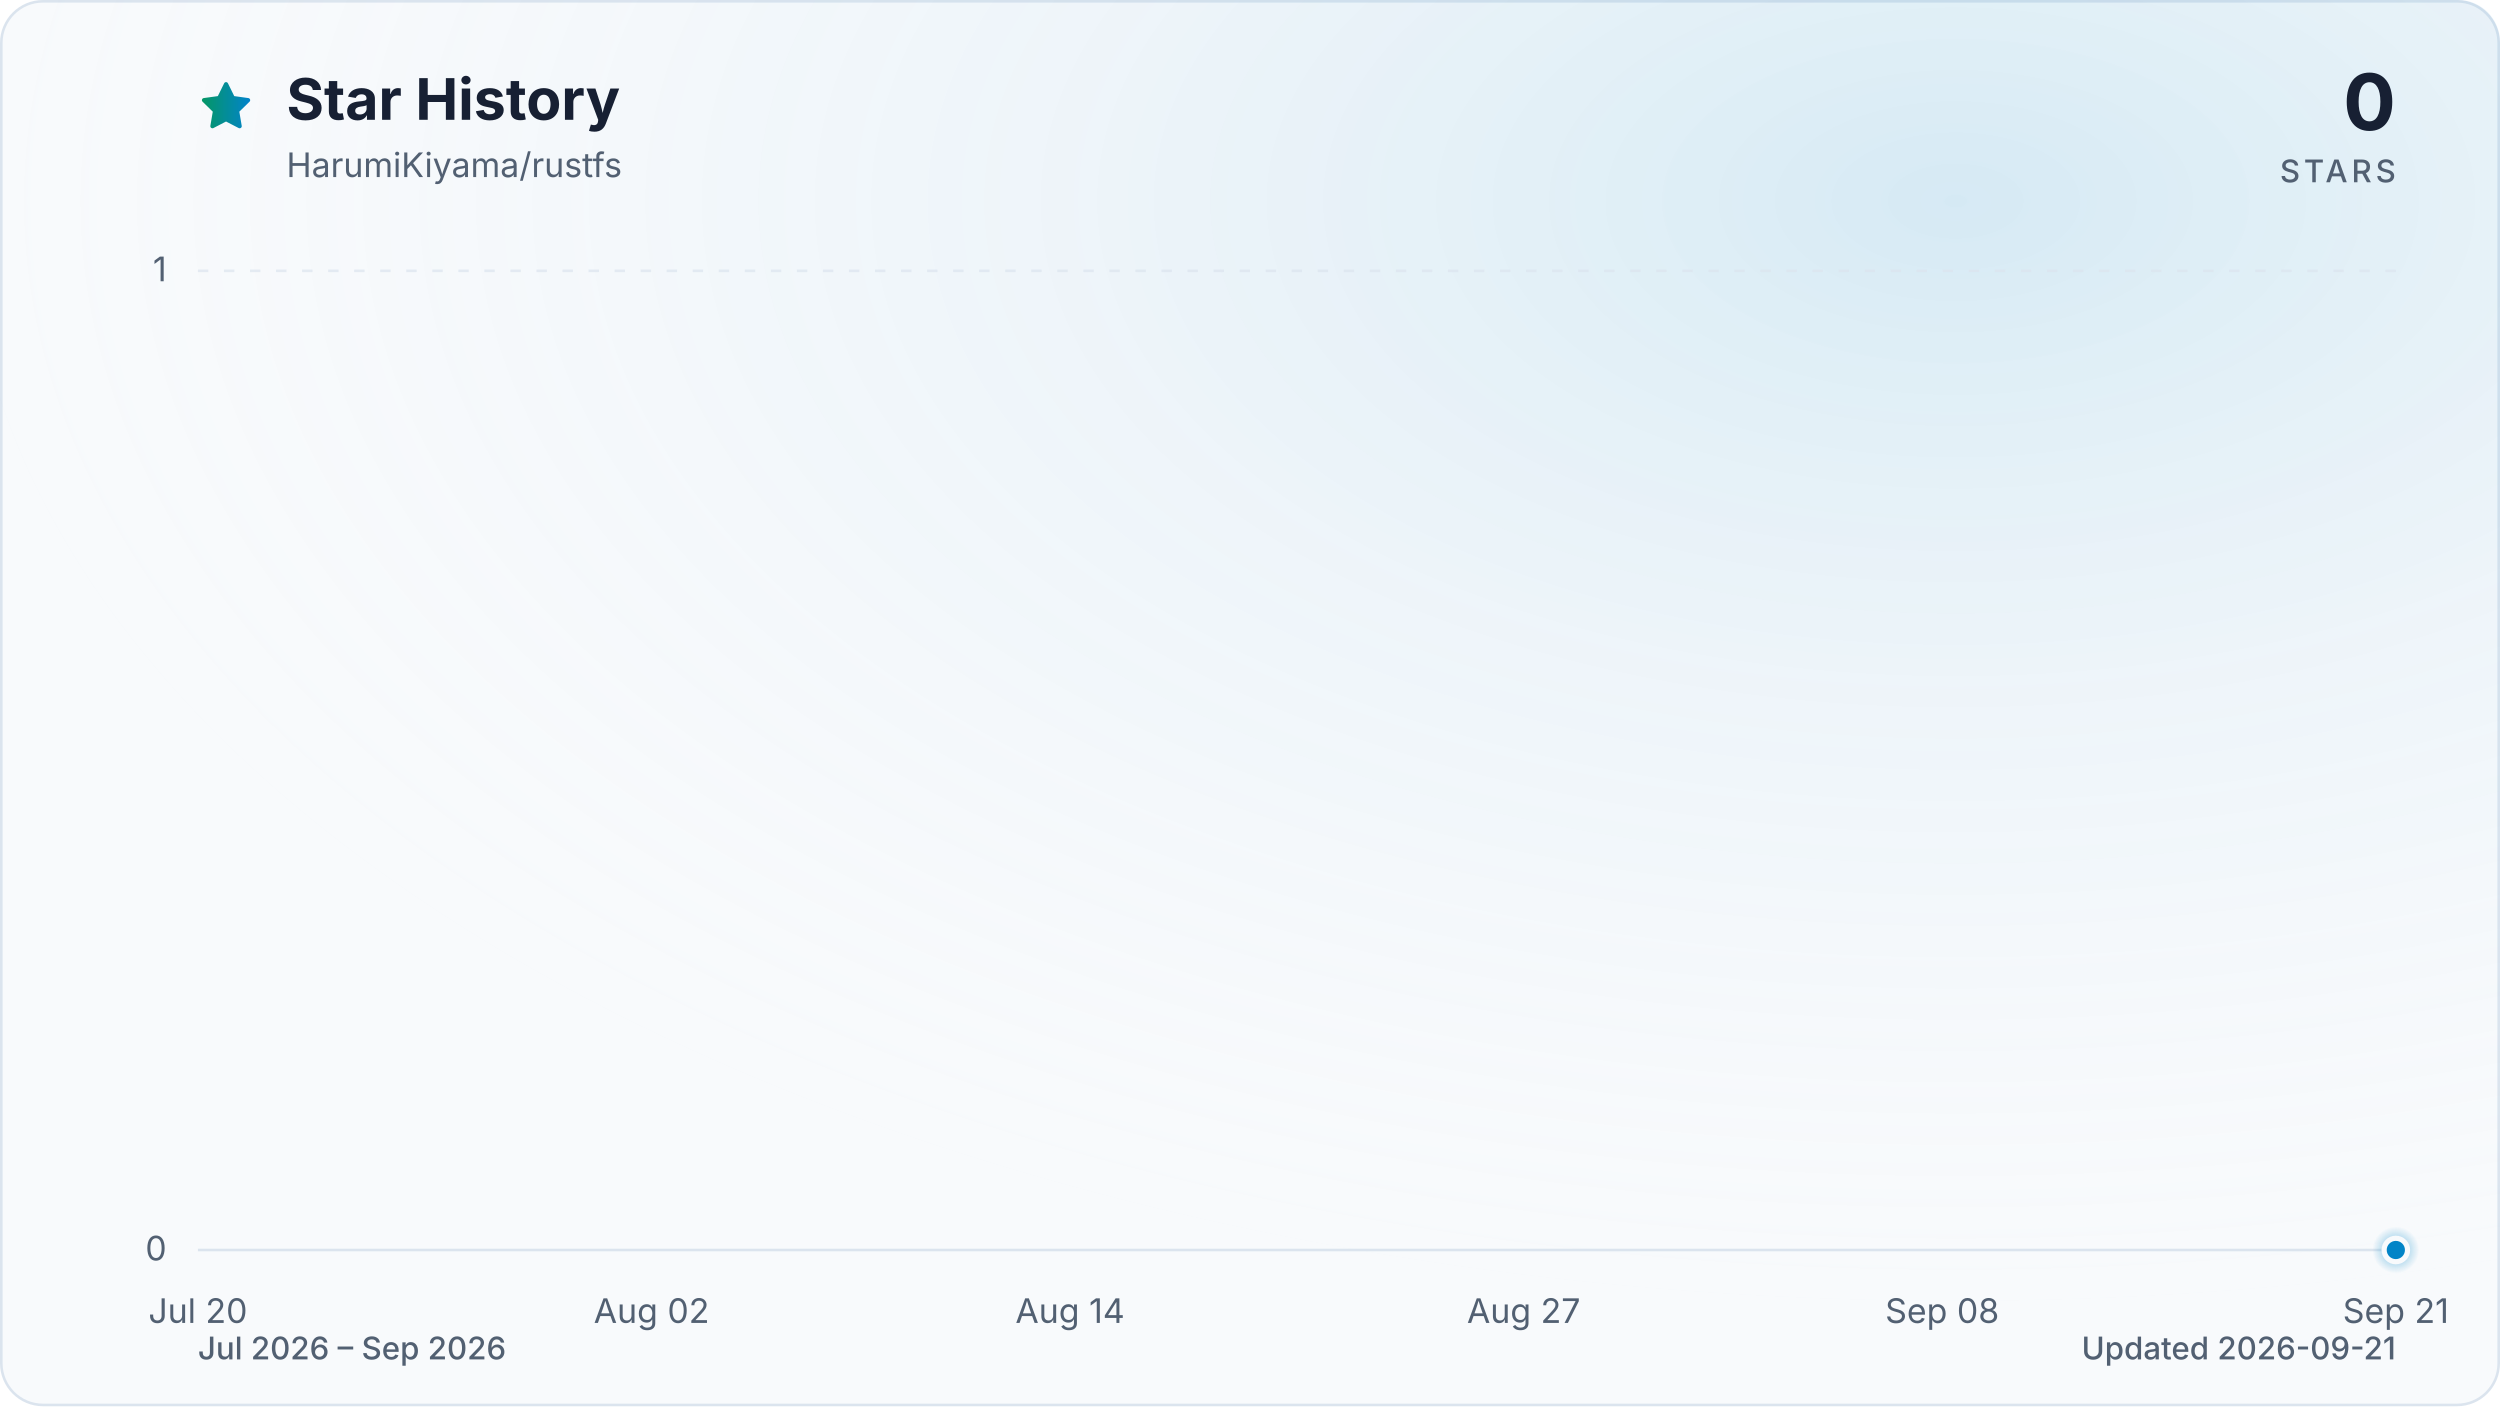
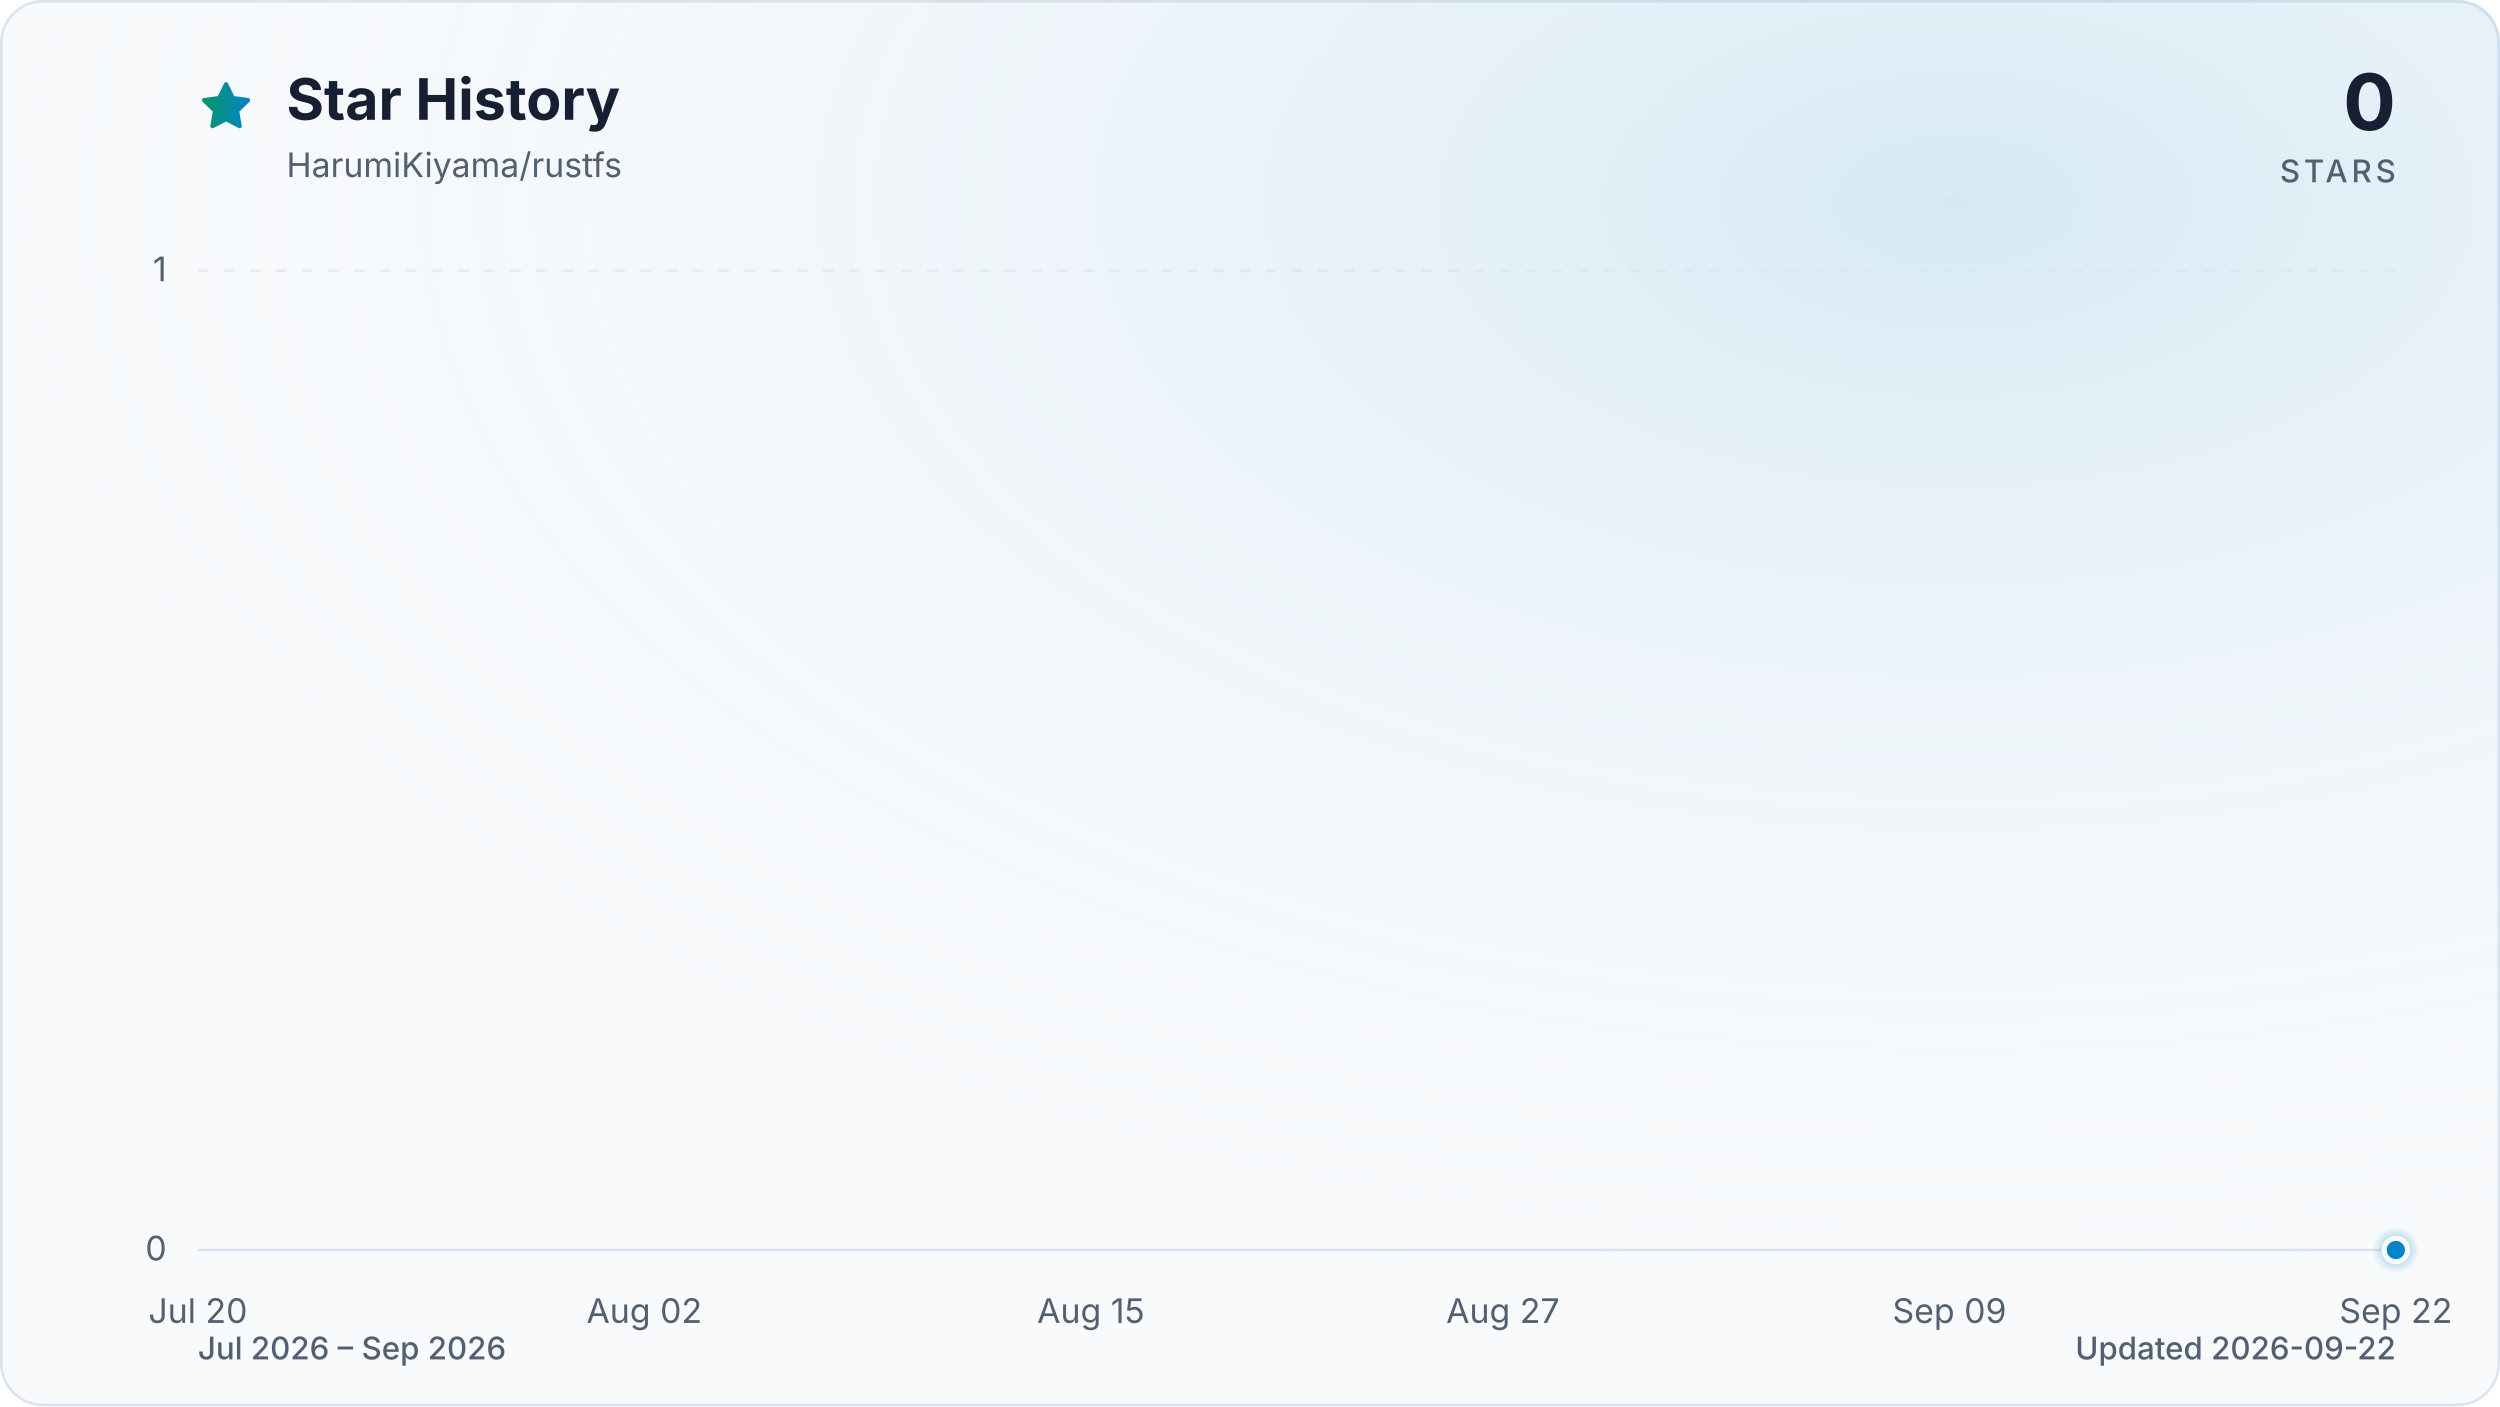
<svg xmlns="http://www.w3.org/2000/svg" viewBox="0 0 960 540" role="img" aria-labelledby="title description" data-style="gradient" data-variant="glow" data-animated="true">
  <defs>
    <linearGradient id="trend" x1="0" y1="0" x2="1" y2="0">
      <stop offset="0%" stop-color="#059669" />
      <stop offset="100%" stop-color="#0284c7" />
    </linearGradient>
    <linearGradient id="area" x1="0" y1="0" x2="0" y2="1">
      <stop offset="0%" stop-color="#059669" stop-opacity="0.30" />
      <stop offset="55%" stop-color="#0284c7" stop-opacity="0.10" />
      <stop offset="100%" stop-color="#0284c7" stop-opacity="0.01" />
    </linearGradient>
    <radialGradient id="marker-halo" cx="50%" cy="50%" r="50%">
      <stop offset="0%" stop-color="#0284c7" stop-opacity="0.55" />
      <stop offset="100%" stop-color="#0284c7" stop-opacity="0" />
    </radialGradient>
    <radialGradient id="surface-glow" cx="78%" cy="14%" r="80%">
      <stop offset="0%" stop-color="#0284c7" stop-opacity="0.14" />
      <stop offset="100%" stop-color="#f8fafc" stop-opacity="0" />
    </radialGradient>
    <filter id="trend-glow" x="-20%" y="-20%" width="140%" height="140%">
      <feGaussianBlur stdDeviation="7" />
    </filter>
  </defs>
  <style>
.trend-enter{transform-box:fill-box;transform-origin:center;animation:trend-enter 520ms cubic-bezier(0.16,1,0.3,1)}
.marker-enter{transform-box:fill-box;transform-origin:center;animation:marker-enter 320ms cubic-bezier(0.16,1,0.3,1) 200ms both}
.marker-pulse{transform-box:fill-box;transform-origin:center;animation:marker-pulse 2.6s ease-out infinite}
@keyframes trend-enter{from{opacity:.35;transform:translateY(10px)}to{opacity:1;transform:translateY(0)}}
@keyframes marker-enter{from{opacity:0;transform:scale(.4)}to{opacity:1;transform:scale(1)}}
@keyframes marker-pulse{0%{opacity:.5;transform:scale(.7)}70%,100%{opacity:0;transform:scale(2.1)}}
@media (prefers-reduced-motion:reduce){.trend-enter,.marker-enter,.marker-pulse{animation:none!important}}
@media (prefers-reduced-motion:reduce){.marker-pulse{opacity:0}}
</style>
  <rect x="0.5" y="0.5" width="959" height="539" fill="#f8fafc" stroke="#dbe4ee" stroke-width="1" rx="16" />
  <rect width="960" height="540" fill="url(#surface-glow)" rx="16" />
  <path d="M12 2.6l2.9 5.9 6.5.9-4.7 4.6 1.1 6.5-5.8-3-5.8 3 1.1-6.5-4.7-4.6 6.5-.9L12 2.6Z" transform="translate(76 30) scale(.9)" fill="url(#trend)" stroke="url(#trend)" stroke-width="1.8" stroke-linejoin="round" aria-hidden="true" />
  <text x="110" y="46" fill="#172033" font-family="ui-sans-serif, system-ui, -apple-system, BlinkMacSystemFont, 'Segoe UI', sans-serif" font-size="22" font-weight="700">Star History</text>
  <text x="110" y="68" fill="#526072" font-family="ui-sans-serif, system-ui, -apple-system, BlinkMacSystemFont, 'Segoe UI', sans-serif" font-size="13">HarumiKiyama/rustfs</text>
  <text x="920" y="50" fill="#172033" font-family="ui-sans-serif, system-ui, -apple-system, BlinkMacSystemFont, 'Segoe UI', sans-serif" font-size="30" font-weight="700" text-anchor="end">0</text>
  <text x="920" y="70" fill="#526072" font-family="ui-sans-serif, system-ui, -apple-system, BlinkMacSystemFont, 'Segoe UI', sans-serif" font-size="12" font-weight="500" letter-spacing="1.5" text-anchor="end">STARS</text>
  <line x1="76" y1="480.0" x2="920" y2="480.0" stroke="#dbe4ee" stroke-width="1" stroke-dasharray="0" opacity="1" />
  <text x="64" y="484.0" fill="#526072" font-family="ui-sans-serif, system-ui, -apple-system, BlinkMacSystemFont, 'Segoe UI', sans-serif" font-size="13" text-anchor="end">0</text>
  <line x1="76" y1="104.0" x2="920" y2="104.0" stroke="#dbe4ee" stroke-width="1" stroke-dasharray="4 6" opacity="0.7" />
  <text x="64" y="108.0" fill="#526072" font-family="ui-sans-serif, system-ui, -apple-system, BlinkMacSystemFont, 'Segoe UI', sans-serif" font-size="13" text-anchor="end">1</text>
  <text x="76.0" y="508" fill="#526072" font-family="ui-sans-serif, system-ui, -apple-system, BlinkMacSystemFont, 'Segoe UI', sans-serif" font-size="13" text-anchor="middle">Jul 20</text>
-   <text x="250.2" y="508" fill="#526072" font-family="ui-sans-serif, system-ui, -apple-system, BlinkMacSystemFont, 'Segoe UI', sans-serif" font-size="13" text-anchor="middle">Aug 02</text>
-   <text x="410.9" y="508" fill="#526072" font-family="ui-sans-serif, system-ui, -apple-system, BlinkMacSystemFont, 'Segoe UI', sans-serif" font-size="13" text-anchor="middle">Aug 14</text>
-   <text x="585.1" y="508" fill="#526072" font-family="ui-sans-serif, system-ui, -apple-system, BlinkMacSystemFont, 'Segoe UI', sans-serif" font-size="13" text-anchor="middle">Aug 27</text>
-   <text x="745.8" y="508" fill="#526072" font-family="ui-sans-serif, system-ui, -apple-system, BlinkMacSystemFont, 'Segoe UI', sans-serif" font-size="13" text-anchor="middle">Sep 08</text>
-   <text x="920.0" y="508" fill="#526072" font-family="ui-sans-serif, system-ui, -apple-system, BlinkMacSystemFont, 'Segoe UI', sans-serif" font-size="13" text-anchor="middle">Sep 21</text>
+   <text x="247.4" y="508" fill="#526072" font-family="ui-sans-serif, system-ui, -apple-system, BlinkMacSystemFont, 'Segoe UI', sans-serif" font-size="13" text-anchor="middle">Aug 02</text>
+   <text x="418.9" y="508" fill="#526072" font-family="ui-sans-serif, system-ui, -apple-system, BlinkMacSystemFont, 'Segoe UI', sans-serif" font-size="13" text-anchor="middle">Aug 15</text>
+   <text x="577.1" y="508" fill="#526072" font-family="ui-sans-serif, system-ui, -apple-system, BlinkMacSystemFont, 'Segoe UI', sans-serif" font-size="13" text-anchor="middle">Aug 27</text>
+   <text x="748.6" y="508" fill="#526072" font-family="ui-sans-serif, system-ui, -apple-system, BlinkMacSystemFont, 'Segoe UI', sans-serif" font-size="13" text-anchor="middle">Sep 09</text>
+   <text x="920.0" y="508" fill="#526072" font-family="ui-sans-serif, system-ui, -apple-system, BlinkMacSystemFont, 'Segoe UI', sans-serif" font-size="13" text-anchor="middle">Sep 22</text>
  <g class="trend-enter">
-     <path d="M 76.0 480.0 C 80.5 480.0, 84.9 480.0, 89.4 480.0 C 93.9 480.0, 98.3 480.0, 102.8 480.0 C 107.3 480.0, 111.7 480.0, 116.2 480.0 C 120.7 480.0, 125.1 480.0, 129.6 480.0 C 134.1 480.0, 138.5 480.0, 143.0 480.0 C 147.4 480.0, 151.9 480.0, 156.4 480.0 C 160.8 480.0, 165.3 480.0, 169.8 480.0 C 174.2 480.0, 178.7 480.0, 183.2 480.0 C 187.6 480.0, 192.1 480.0, 196.6 480.0 C 201.0 480.0, 205.5 480.0, 210.0 480.0 C 214.4 480.0, 218.9 480.0, 223.4 480.0 C 227.8 480.0, 232.3 480.0, 236.8 480.0 C 241.2 480.0, 245.7 480.0, 250.2 480.0 C 254.6 480.0, 259.1 480.0, 263.6 480.0 C 268.0 480.0, 272.5 480.0, 277.0 480.0 C 281.4 480.0, 285.9 480.0, 290.3 480.0 C 294.8 480.0, 299.3 480.0, 303.7 480.0 C 308.2 480.0, 312.7 480.0, 317.1 480.0 C 321.6 480.0, 326.1 480.0, 330.5 480.0 C 335.0 480.0, 339.5 480.0, 343.9 480.0 C 348.4 480.0, 352.9 480.0, 357.3 480.0 C 361.8 480.0, 366.3 480.0, 370.7 480.0 C 375.2 480.0, 379.7 480.0, 384.1 480.0 C 388.6 480.0, 393.1 480.0, 397.5 480.0 C 402.0 480.0, 406.5 480.0, 410.9 480.0 C 415.4 480.0, 419.9 480.0, 424.3 480.0 C 428.8 480.0, 433.2 480.0, 437.7 480.0 C 442.2 480.0, 446.6 480.0, 451.1 480.0 C 455.6 480.0, 460.0 480.0, 464.5 480.0 C 469.0 480.0, 473.4 480.0, 477.9 480.0 C 482.4 480.0, 486.8 480.0, 491.3 480.0 C 495.8 480.0, 500.2 480.0, 504.7 480.0 C 509.2 480.0, 513.6 480.0, 518.1 480.0 C 522.6 480.0, 527.0 480.0, 531.5 480.0 C 536.0 480.0, 540.4 480.0, 544.9 480.0 C 549.4 480.0, 553.8 480.0, 558.3 480.0 C 562.8 480.0, 567.2 480.0, 571.7 480.0 C 576.1 480.0, 580.6 480.0, 585.1 480.0 C 589.5 480.0, 594.0 480.0, 598.5 480.0 C 602.9 480.0, 607.4 480.0, 611.9 480.0 C 616.3 480.0, 620.8 480.0, 625.3 480.0 C 629.7 480.0, 634.2 480.0, 638.7 480.0 C 643.1 480.0, 647.6 480.0, 652.1 480.0 C 656.5 480.0, 661.0 480.0, 665.5 480.0 C 669.9 480.0, 674.4 480.0, 678.9 480.0 C 683.3 480.0, 687.8 480.0, 692.3 480.0 C 696.7 480.0, 701.2 480.0, 705.7 480.0 C 710.1 480.0, 714.6 480.0, 719.0 480.0 C 723.5 480.0, 728.0 480.0, 732.4 480.0 C 736.9 480.0, 741.4 480.0, 745.8 480.0 C 750.3 480.0, 754.8 480.0, 759.2 480.0 C 763.7 480.0, 768.2 480.0, 772.6 480.0 C 777.1 480.0, 781.6 480.0, 786.0 480.0 C 790.5 480.0, 795.0 480.0, 799.4 480.0 C 803.9 480.0, 808.4 480.0, 812.8 480.0 C 817.3 480.0, 821.8 480.0, 826.2 480.0 C 830.7 480.0, 835.2 480.0, 839.6 480.0 C 844.1 480.0, 848.6 480.0, 853.0 480.0 C 857.5 480.0, 861.9 480.0, 866.4 480.0 C 870.9 480.0, 875.3 480.0, 879.8 480.0 C 884.3 480.0, 888.7 480.0, 893.2 480.0 C 897.7 480.0, 902.1 480.0, 906.6 480.0 C 911.1 480.0, 915.5 480.0, 920.0 480.0 L 920.0 480.0 L 76.0 480.0 Z" fill="url(#area)" />
-     <path d="M 76.0 480.0 C 80.5 480.0, 84.9 480.0, 89.4 480.0 C 93.9 480.0, 98.3 480.0, 102.8 480.0 C 107.3 480.0, 111.7 480.0, 116.2 480.0 C 120.7 480.0, 125.1 480.0, 129.6 480.0 C 134.1 480.0, 138.5 480.0, 143.0 480.0 C 147.4 480.0, 151.9 480.0, 156.4 480.0 C 160.8 480.0, 165.3 480.0, 169.8 480.0 C 174.2 480.0, 178.7 480.0, 183.2 480.0 C 187.6 480.0, 192.1 480.0, 196.6 480.0 C 201.0 480.0, 205.5 480.0, 210.0 480.0 C 214.4 480.0, 218.9 480.0, 223.4 480.0 C 227.8 480.0, 232.3 480.0, 236.8 480.0 C 241.2 480.0, 245.7 480.0, 250.2 480.0 C 254.6 480.0, 259.1 480.0, 263.6 480.0 C 268.0 480.0, 272.5 480.0, 277.0 480.0 C 281.4 480.0, 285.9 480.0, 290.3 480.0 C 294.8 480.0, 299.3 480.0, 303.7 480.0 C 308.2 480.0, 312.7 480.0, 317.1 480.0 C 321.6 480.0, 326.1 480.0, 330.5 480.0 C 335.0 480.0, 339.5 480.0, 343.9 480.0 C 348.4 480.0, 352.9 480.0, 357.3 480.0 C 361.8 480.0, 366.3 480.0, 370.7 480.0 C 375.2 480.0, 379.7 480.0, 384.1 480.0 C 388.6 480.0, 393.1 480.0, 397.5 480.0 C 402.0 480.0, 406.5 480.0, 410.9 480.0 C 415.4 480.0, 419.9 480.0, 424.3 480.0 C 428.8 480.0, 433.2 480.0, 437.7 480.0 C 442.2 480.0, 446.6 480.0, 451.1 480.0 C 455.6 480.0, 460.0 480.0, 464.5 480.0 C 469.0 480.0, 473.4 480.0, 477.9 480.0 C 482.4 480.0, 486.8 480.0, 491.3 480.0 C 495.8 480.0, 500.2 480.0, 504.7 480.0 C 509.2 480.0, 513.6 480.0, 518.1 480.0 C 522.6 480.0, 527.0 480.0, 531.5 480.0 C 536.0 480.0, 540.4 480.0, 544.9 480.0 C 549.4 480.0, 553.8 480.0, 558.3 480.0 C 562.8 480.0, 567.2 480.0, 571.7 480.0 C 576.1 480.0, 580.6 480.0, 585.1 480.0 C 589.5 480.0, 594.0 480.0, 598.5 480.0 C 602.9 480.0, 607.4 480.0, 611.9 480.0 C 616.3 480.0, 620.8 480.0, 625.3 480.0 C 629.7 480.0, 634.2 480.0, 638.7 480.0 C 643.1 480.0, 647.6 480.0, 652.1 480.0 C 656.5 480.0, 661.0 480.0, 665.5 480.0 C 669.9 480.0, 674.4 480.0, 678.9 480.0 C 683.3 480.0, 687.8 480.0, 692.3 480.0 C 696.7 480.0, 701.2 480.0, 705.7 480.0 C 710.1 480.0, 714.6 480.0, 719.0 480.0 C 723.5 480.0, 728.0 480.0, 732.4 480.0 C 736.9 480.0, 741.4 480.0, 745.8 480.0 C 750.3 480.0, 754.8 480.0, 759.2 480.0 C 763.7 480.0, 768.2 480.0, 772.6 480.0 C 777.1 480.0, 781.6 480.0, 786.0 480.0 C 790.5 480.0, 795.0 480.0, 799.4 480.0 C 803.9 480.0, 808.4 480.0, 812.8 480.0 C 817.3 480.0, 821.8 480.0, 826.2 480.0 C 830.7 480.0, 835.2 480.0, 839.6 480.0 C 844.1 480.0, 848.6 480.0, 853.0 480.0 C 857.5 480.0, 861.9 480.0, 866.4 480.0 C 870.9 480.0, 875.3 480.0, 879.8 480.0 C 884.3 480.0, 888.7 480.0, 893.2 480.0 C 897.7 480.0, 902.1 480.0, 906.6 480.0 C 911.1 480.0, 915.5 480.0, 920.0 480.0" fill="none" stroke="url(#trend)" stroke-width="12" stroke-linecap="round" stroke-linejoin="round" opacity="0.16" filter="url(#trend-glow)" />
-     <path d="M 76.0 480.0 C 80.5 480.0, 84.9 480.0, 89.4 480.0 C 93.9 480.0, 98.3 480.0, 102.8 480.0 C 107.3 480.0, 111.7 480.0, 116.2 480.0 C 120.7 480.0, 125.1 480.0, 129.6 480.0 C 134.1 480.0, 138.5 480.0, 143.0 480.0 C 147.4 480.0, 151.9 480.0, 156.4 480.0 C 160.8 480.0, 165.3 480.0, 169.8 480.0 C 174.2 480.0, 178.7 480.0, 183.2 480.0 C 187.6 480.0, 192.1 480.0, 196.6 480.0 C 201.0 480.0, 205.5 480.0, 210.0 480.0 C 214.4 480.0, 218.9 480.0, 223.4 480.0 C 227.8 480.0, 232.3 480.0, 236.8 480.0 C 241.2 480.0, 245.7 480.0, 250.2 480.0 C 254.6 480.0, 259.1 480.0, 263.6 480.0 C 268.0 480.0, 272.5 480.0, 277.0 480.0 C 281.4 480.0, 285.9 480.0, 290.3 480.0 C 294.8 480.0, 299.3 480.0, 303.7 480.0 C 308.2 480.0, 312.7 480.0, 317.1 480.0 C 321.6 480.0, 326.1 480.0, 330.5 480.0 C 335.0 480.0, 339.5 480.0, 343.9 480.0 C 348.4 480.0, 352.9 480.0, 357.3 480.0 C 361.8 480.0, 366.3 480.0, 370.7 480.0 C 375.2 480.0, 379.7 480.0, 384.1 480.0 C 388.6 480.0, 393.1 480.0, 397.5 480.0 C 402.0 480.0, 406.5 480.0, 410.9 480.0 C 415.4 480.0, 419.9 480.0, 424.3 480.0 C 428.8 480.0, 433.2 480.0, 437.7 480.0 C 442.2 480.0, 446.6 480.0, 451.1 480.0 C 455.6 480.0, 460.0 480.0, 464.5 480.0 C 469.0 480.0, 473.4 480.0, 477.9 480.0 C 482.4 480.0, 486.8 480.0, 491.3 480.0 C 495.8 480.0, 500.2 480.0, 504.7 480.0 C 509.2 480.0, 513.6 480.0, 518.1 480.0 C 522.6 480.0, 527.0 480.0, 531.5 480.0 C 536.0 480.0, 540.4 480.0, 544.9 480.0 C 549.4 480.0, 553.8 480.0, 558.3 480.0 C 562.8 480.0, 567.2 480.0, 571.7 480.0 C 576.1 480.0, 580.6 480.0, 585.1 480.0 C 589.5 480.0, 594.0 480.0, 598.5 480.0 C 602.9 480.0, 607.4 480.0, 611.9 480.0 C 616.3 480.0, 620.8 480.0, 625.3 480.0 C 629.7 480.0, 634.2 480.0, 638.7 480.0 C 643.1 480.0, 647.6 480.0, 652.1 480.0 C 656.5 480.0, 661.0 480.0, 665.5 480.0 C 669.9 480.0, 674.4 480.0, 678.9 480.0 C 683.3 480.0, 687.8 480.0, 692.3 480.0 C 696.7 480.0, 701.2 480.0, 705.7 480.0 C 710.1 480.0, 714.6 480.0, 719.0 480.0 C 723.5 480.0, 728.0 480.0, 732.4 480.0 C 736.9 480.0, 741.4 480.0, 745.8 480.0 C 750.3 480.0, 754.8 480.0, 759.2 480.0 C 763.7 480.0, 768.2 480.0, 772.6 480.0 C 777.1 480.0, 781.6 480.0, 786.0 480.0 C 790.5 480.0, 795.0 480.0, 799.4 480.0 C 803.9 480.0, 808.4 480.0, 812.8 480.0 C 817.3 480.0, 821.8 480.0, 826.2 480.0 C 830.7 480.0, 835.2 480.0, 839.6 480.0 C 844.1 480.0, 848.6 480.0, 853.0 480.0 C 857.5 480.0, 861.9 480.0, 866.4 480.0 C 870.9 480.0, 875.3 480.0, 879.8 480.0 C 884.3 480.0, 888.7 480.0, 893.2 480.0 C 897.7 480.0, 902.1 480.0, 906.6 480.0 C 911.1 480.0, 915.5 480.0, 920.0 480.0" fill="none" stroke="url(#trend)" stroke-width="3" stroke-linecap="round" stroke-linejoin="round" />
+     <path d="M 76.0 480.0 C 80.4 480.0, 84.8 480.0, 89.2 480.0 C 93.6 480.0, 98.0 480.0, 102.4 480.0 C 106.8 480.0, 111.2 480.0, 115.6 480.0 C 120.0 480.0, 124.4 480.0, 128.8 480.0 C 133.1 480.0, 137.5 480.0, 141.9 480.0 C 146.3 480.0, 150.7 480.0, 155.1 480.0 C 159.5 480.0, 163.9 480.0, 168.3 480.0 C 172.7 480.0, 177.1 480.0, 181.5 480.0 C 185.9 480.0, 190.3 480.0, 194.7 480.0 C 199.1 480.0, 203.5 480.0, 207.9 480.0 C 212.3 480.0, 216.7 480.0, 221.1 480.0 C 225.5 480.0, 229.9 480.0, 234.3 480.0 C 238.6 480.0, 243.0 480.0, 247.4 480.0 C 251.8 480.0, 256.2 480.0, 260.6 480.0 C 265.0 480.0, 269.4 480.0, 273.8 480.0 C 278.2 480.0, 282.6 480.0, 287.0 480.0 C 291.4 480.0, 295.8 480.0, 300.2 480.0 C 304.6 480.0, 309.0 480.0, 313.4 480.0 C 317.8 480.0, 322.2 480.0, 326.6 480.0 C 331.0 480.0, 335.4 480.0, 339.8 480.0 C 344.1 480.0, 348.5 480.0, 352.9 480.0 C 357.3 480.0, 361.7 480.0, 366.1 480.0 C 370.5 480.0, 374.9 480.0, 379.3 480.0 C 383.7 480.0, 388.1 480.0, 392.5 480.0 C 396.9 480.0, 401.3 480.0, 405.7 480.0 C 410.1 480.0, 414.5 480.0, 418.9 480.0 C 423.3 480.0, 427.7 480.0, 432.1 480.0 C 436.5 480.0, 440.9 480.0, 445.3 480.0 C 449.6 480.0, 454.0 480.0, 458.4 480.0 C 462.8 480.0, 467.2 480.0, 471.6 480.0 C 476.0 480.0, 480.4 480.0, 484.8 480.0 C 489.2 480.0, 493.6 480.0, 498.0 480.0 C 502.4 480.0, 506.8 480.0, 511.2 480.0 C 515.6 480.0, 520.0 480.0, 524.4 480.0 C 528.8 480.0, 533.2 480.0, 537.6 480.0 C 542.0 480.0, 546.4 480.0, 550.8 480.0 C 555.1 480.0, 559.5 480.0, 563.9 480.0 C 568.3 480.0, 572.7 480.0, 577.1 480.0 C 581.5 480.0, 585.9 480.0, 590.3 480.0 C 594.7 480.0, 599.1 480.0, 603.5 480.0 C 607.9 480.0, 612.3 480.0, 616.7 480.0 C 621.1 480.0, 625.5 480.0, 629.9 480.0 C 634.3 480.0, 638.7 480.0, 643.1 480.0 C 647.5 480.0, 651.9 480.0, 656.3 480.0 C 660.6 480.0, 665.0 480.0, 669.4 480.0 C 673.8 480.0, 678.2 480.0, 682.6 480.0 C 687.0 480.0, 691.4 480.0, 695.8 480.0 C 700.2 480.0, 704.6 480.0, 709.0 480.0 C 713.4 480.0, 717.8 480.0, 722.2 480.0 C 726.6 480.0, 731.0 480.0, 735.4 480.0 C 739.8 480.0, 744.2 480.0, 748.6 480.0 C 753.0 480.0, 757.4 480.0, 761.8 480.0 C 766.1 480.0, 770.5 480.0, 774.9 480.0 C 779.3 480.0, 783.7 480.0, 788.1 480.0 C 792.5 480.0, 796.9 480.0, 801.3 480.0 C 805.7 480.0, 810.1 480.0, 814.5 480.0 C 818.9 480.0, 823.3 480.0, 827.7 480.0 C 832.1 480.0, 836.5 480.0, 840.9 480.0 C 845.3 480.0, 849.7 480.0, 854.1 480.0 C 858.5 480.0, 862.9 480.0, 867.3 480.0 C 871.6 480.0, 876.0 480.0, 880.4 480.0 C 884.8 480.0, 889.2 480.0, 893.6 480.0 C 898.0 480.0, 902.4 480.0, 906.8 480.0 C 911.2 480.0, 915.6 480.0, 920.0 480.0 L 920.0 480.0 L 76.0 480.0 Z" fill="url(#area)" />
+     <path d="M 76.0 480.0 C 80.4 480.0, 84.8 480.0, 89.2 480.0 C 93.6 480.0, 98.0 480.0, 102.4 480.0 C 106.8 480.0, 111.2 480.0, 115.6 480.0 C 120.0 480.0, 124.4 480.0, 128.8 480.0 C 133.1 480.0, 137.5 480.0, 141.9 480.0 C 146.3 480.0, 150.7 480.0, 155.1 480.0 C 159.5 480.0, 163.9 480.0, 168.3 480.0 C 172.7 480.0, 177.1 480.0, 181.5 480.0 C 185.9 480.0, 190.3 480.0, 194.7 480.0 C 199.1 480.0, 203.5 480.0, 207.9 480.0 C 212.3 480.0, 216.7 480.0, 221.1 480.0 C 225.5 480.0, 229.9 480.0, 234.3 480.0 C 238.6 480.0, 243.0 480.0, 247.4 480.0 C 251.8 480.0, 256.2 480.0, 260.6 480.0 C 265.0 480.0, 269.4 480.0, 273.8 480.0 C 278.2 480.0, 282.6 480.0, 287.0 480.0 C 291.4 480.0, 295.8 480.0, 300.2 480.0 C 304.6 480.0, 309.0 480.0, 313.4 480.0 C 317.8 480.0, 322.2 480.0, 326.6 480.0 C 331.0 480.0, 335.4 480.0, 339.8 480.0 C 344.1 480.0, 348.5 480.0, 352.9 480.0 C 357.3 480.0, 361.7 480.0, 366.1 480.0 C 370.5 480.0, 374.9 480.0, 379.3 480.0 C 383.7 480.0, 388.1 480.0, 392.5 480.0 C 396.9 480.0, 401.3 480.0, 405.7 480.0 C 410.1 480.0, 414.5 480.0, 418.9 480.0 C 423.3 480.0, 427.7 480.0, 432.1 480.0 C 436.5 480.0, 440.9 480.0, 445.3 480.0 C 449.6 480.0, 454.0 480.0, 458.4 480.0 C 462.8 480.0, 467.2 480.0, 471.6 480.0 C 476.0 480.0, 480.4 480.0, 484.8 480.0 C 489.2 480.0, 493.6 480.0, 498.0 480.0 C 502.4 480.0, 506.8 480.0, 511.2 480.0 C 515.6 480.0, 520.0 480.0, 524.4 480.0 C 528.8 480.0, 533.2 480.0, 537.6 480.0 C 542.0 480.0, 546.4 480.0, 550.8 480.0 C 555.1 480.0, 559.5 480.0, 563.9 480.0 C 568.3 480.0, 572.7 480.0, 577.1 480.0 C 581.5 480.0, 585.9 480.0, 590.3 480.0 C 594.7 480.0, 599.1 480.0, 603.5 480.0 C 607.9 480.0, 612.3 480.0, 616.7 480.0 C 621.1 480.0, 625.5 480.0, 629.9 480.0 C 634.3 480.0, 638.7 480.0, 643.1 480.0 C 647.5 480.0, 651.9 480.0, 656.3 480.0 C 660.6 480.0, 665.0 480.0, 669.4 480.0 C 673.8 480.0, 678.2 480.0, 682.6 480.0 C 687.0 480.0, 691.4 480.0, 695.8 480.0 C 700.2 480.0, 704.6 480.0, 709.0 480.0 C 713.4 480.0, 717.8 480.0, 722.2 480.0 C 726.6 480.0, 731.0 480.0, 735.4 480.0 C 739.8 480.0, 744.2 480.0, 748.6 480.0 C 753.0 480.0, 757.4 480.0, 761.8 480.0 C 766.1 480.0, 770.5 480.0, 774.9 480.0 C 779.3 480.0, 783.7 480.0, 788.1 480.0 C 792.5 480.0, 796.9 480.0, 801.3 480.0 C 805.7 480.0, 810.1 480.0, 814.5 480.0 C 818.9 480.0, 823.3 480.0, 827.7 480.0 C 832.1 480.0, 836.5 480.0, 840.9 480.0 C 845.3 480.0, 849.7 480.0, 854.1 480.0 C 858.5 480.0, 862.9 480.0, 867.3 480.0 C 871.6 480.0, 876.0 480.0, 880.4 480.0 C 884.8 480.0, 889.2 480.0, 893.6 480.0 C 898.0 480.0, 902.4 480.0, 906.8 480.0 C 911.2 480.0, 915.6 480.0, 920.0 480.0" fill="none" stroke="url(#trend)" stroke-width="12" stroke-linecap="round" stroke-linejoin="round" opacity="0.16" filter="url(#trend-glow)" />
+     <path d="M 76.0 480.0 C 80.4 480.0, 84.8 480.0, 89.2 480.0 C 93.6 480.0, 98.0 480.0, 102.4 480.0 C 106.8 480.0, 111.2 480.0, 115.6 480.0 C 120.0 480.0, 124.4 480.0, 128.8 480.0 C 133.1 480.0, 137.5 480.0, 141.9 480.0 C 146.3 480.0, 150.7 480.0, 155.1 480.0 C 159.5 480.0, 163.9 480.0, 168.3 480.0 C 172.7 480.0, 177.1 480.0, 181.5 480.0 C 185.9 480.0, 190.3 480.0, 194.7 480.0 C 199.1 480.0, 203.5 480.0, 207.9 480.0 C 212.3 480.0, 216.7 480.0, 221.1 480.0 C 225.5 480.0, 229.9 480.0, 234.3 480.0 C 238.6 480.0, 243.0 480.0, 247.4 480.0 C 251.8 480.0, 256.2 480.0, 260.6 480.0 C 265.0 480.0, 269.4 480.0, 273.8 480.0 C 278.2 480.0, 282.6 480.0, 287.0 480.0 C 291.4 480.0, 295.8 480.0, 300.2 480.0 C 304.6 480.0, 309.0 480.0, 313.4 480.0 C 317.8 480.0, 322.2 480.0, 326.6 480.0 C 331.0 480.0, 335.4 480.0, 339.8 480.0 C 344.1 480.0, 348.5 480.0, 352.9 480.0 C 357.3 480.0, 361.7 480.0, 366.1 480.0 C 370.5 480.0, 374.9 480.0, 379.3 480.0 C 383.7 480.0, 388.1 480.0, 392.5 480.0 C 396.9 480.0, 401.3 480.0, 405.7 480.0 C 410.1 480.0, 414.5 480.0, 418.9 480.0 C 423.3 480.0, 427.7 480.0, 432.1 480.0 C 436.5 480.0, 440.9 480.0, 445.3 480.0 C 449.6 480.0, 454.0 480.0, 458.4 480.0 C 462.8 480.0, 467.2 480.0, 471.6 480.0 C 476.0 480.0, 480.4 480.0, 484.8 480.0 C 489.2 480.0, 493.6 480.0, 498.0 480.0 C 502.4 480.0, 506.8 480.0, 511.2 480.0 C 515.6 480.0, 520.0 480.0, 524.4 480.0 C 528.8 480.0, 533.2 480.0, 537.6 480.0 C 542.0 480.0, 546.4 480.0, 550.8 480.0 C 555.1 480.0, 559.5 480.0, 563.9 480.0 C 568.3 480.0, 572.7 480.0, 577.1 480.0 C 581.5 480.0, 585.9 480.0, 590.3 480.0 C 594.7 480.0, 599.1 480.0, 603.5 480.0 C 607.9 480.0, 612.3 480.0, 616.7 480.0 C 621.1 480.0, 625.5 480.0, 629.9 480.0 C 634.3 480.0, 638.7 480.0, 643.1 480.0 C 647.5 480.0, 651.9 480.0, 656.3 480.0 C 660.6 480.0, 665.0 480.0, 669.4 480.0 C 673.8 480.0, 678.2 480.0, 682.6 480.0 C 687.0 480.0, 691.4 480.0, 695.8 480.0 C 700.2 480.0, 704.6 480.0, 709.0 480.0 C 713.4 480.0, 717.8 480.0, 722.2 480.0 C 726.6 480.0, 731.0 480.0, 735.4 480.0 C 739.8 480.0, 744.2 480.0, 748.6 480.0 C 753.0 480.0, 757.4 480.0, 761.8 480.0 C 766.1 480.0, 770.5 480.0, 774.9 480.0 C 779.3 480.0, 783.7 480.0, 788.1 480.0 C 792.5 480.0, 796.9 480.0, 801.3 480.0 C 805.7 480.0, 810.1 480.0, 814.5 480.0 C 818.9 480.0, 823.3 480.0, 827.7 480.0 C 832.1 480.0, 836.5 480.0, 840.9 480.0 C 845.3 480.0, 849.7 480.0, 854.1 480.0 C 858.5 480.0, 862.9 480.0, 867.3 480.0 C 871.6 480.0, 876.0 480.0, 880.4 480.0 C 884.8 480.0, 889.2 480.0, 893.6 480.0 C 898.0 480.0, 902.4 480.0, 906.8 480.0 C 911.2 480.0, 915.6 480.0, 920.0 480.0" fill="none" stroke="url(#trend)" stroke-width="3" stroke-linecap="round" stroke-linejoin="round" />
  </g>
  <g class="marker-enter">
    <circle class="marker-pulse" cx="920.0" cy="480.0" r="9" fill="url(#marker-halo)" />
    <circle cx="920.0" cy="480.0" r="4.5" fill="#0284c7" stroke="#f8fafc" stroke-width="2" />
  </g>
  <text x="76" y="522" fill="#526072" font-family="ui-sans-serif, system-ui, -apple-system, BlinkMacSystemFont, 'Segoe UI', sans-serif" font-size="12" font-weight="500">Jul 2026 – Sep 2026</text>
-   <text x="920" y="522" fill="#526072" font-family="ui-sans-serif, system-ui, -apple-system, BlinkMacSystemFont, 'Segoe UI', sans-serif" font-size="12" font-weight="500" text-anchor="end">Updated 2026-09-21</text>
+   <text x="920" y="522" fill="#526072" font-family="ui-sans-serif, system-ui, -apple-system, BlinkMacSystemFont, 'Segoe UI', sans-serif" font-size="12" font-weight="500" text-anchor="end">Updated 2026-09-22</text>
</svg>
